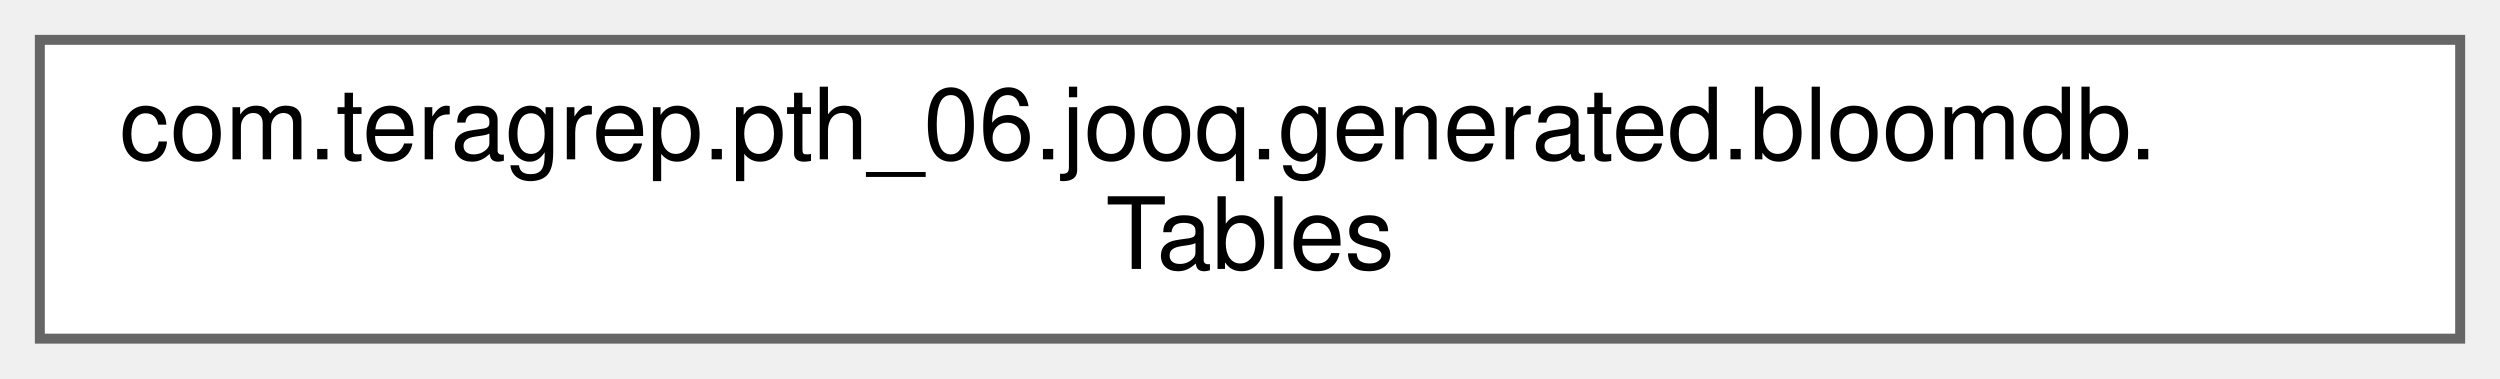
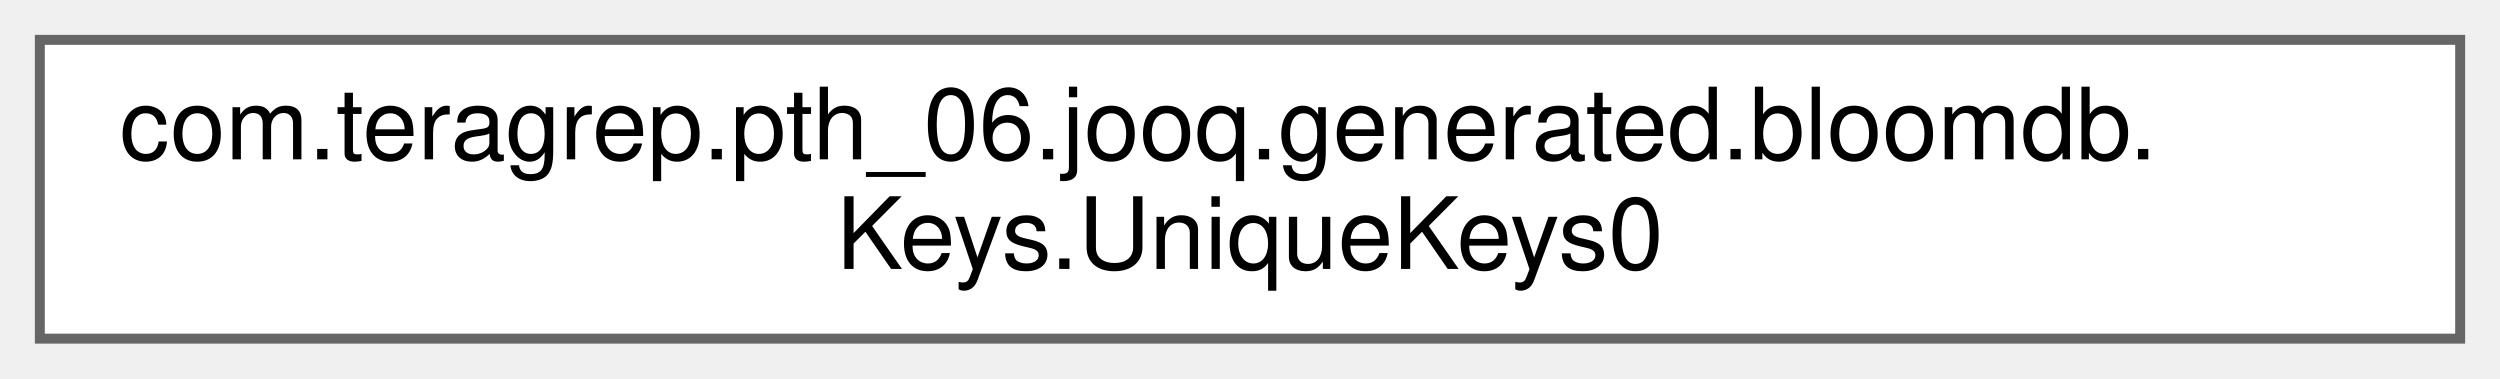
<svg xmlns="http://www.w3.org/2000/svg" xmlns:xlink="http://www.w3.org/1999/xlink" width="251pt" height="38pt" viewBox="0.00 0.00 251.00 38.00">
  <g id="graph0" class="graph" transform="scale(1 1) rotate(0) translate(4 34)">
    <g id="Node000000" class="node">
      <g id="a_Node000000">
-         <a xlink:href="classcom_1_1teragrep_1_1pth__06_1_1jooq_1_1generated_1_1bloomdb_1_1Tables.html" target="_top" xlink:title="Convenience access to all tables in bloomdb.">
+         <a xlink:href="classcom_1_1teragrep_1_1pth__06_1_1jooq_1_1generated_1_1bloomdb_1_1Keys_1_1UniqueKeys0.html" target="_top" xlink:title=" ">
          <polygon fill="white" stroke="#666666" points="243,-30 0,-30 0,0 243,0 243,-30" />
          <text text-anchor="start" x="8" y="-18" font-family="Helvetica,sans-Serif" font-size="10.00">com.teragrep.pth_06.jooq.generated.bloomdb.</text>
-           <text text-anchor="middle" x="121.5" y="-7" font-family="Helvetica,sans-Serif" font-size="10.00">Tables</text>
+           <text text-anchor="middle" x="121.5" y="-7" font-family="Helvetica,sans-Serif" font-size="10.00">Keys.UniqueKeys0</text>
        </a>
      </g>
    </g>
  </g>
</svg>
